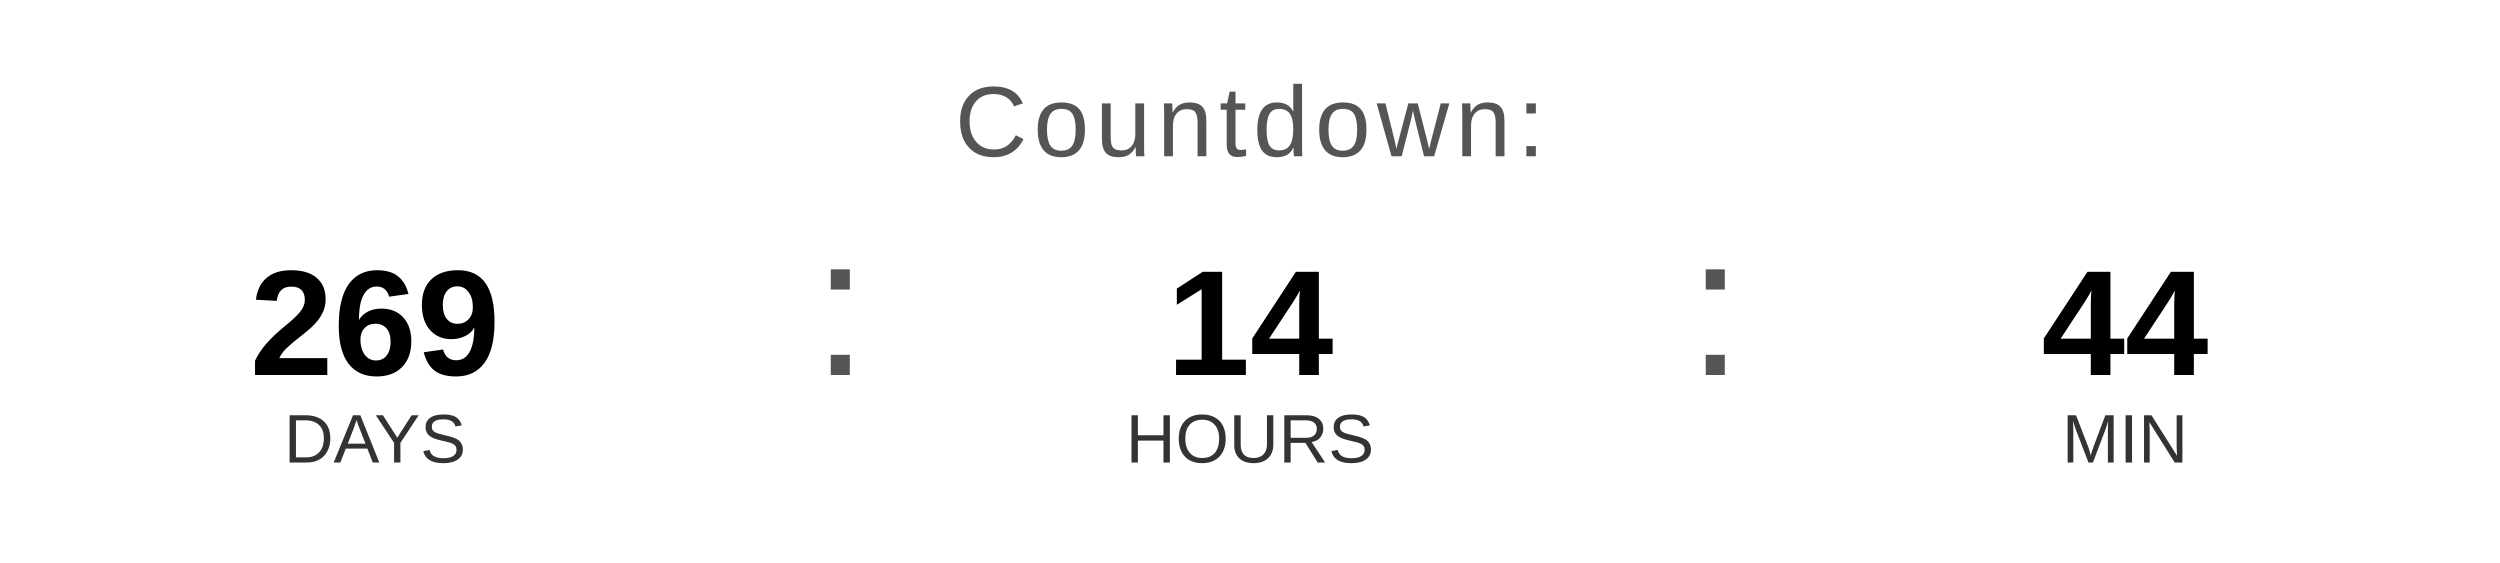
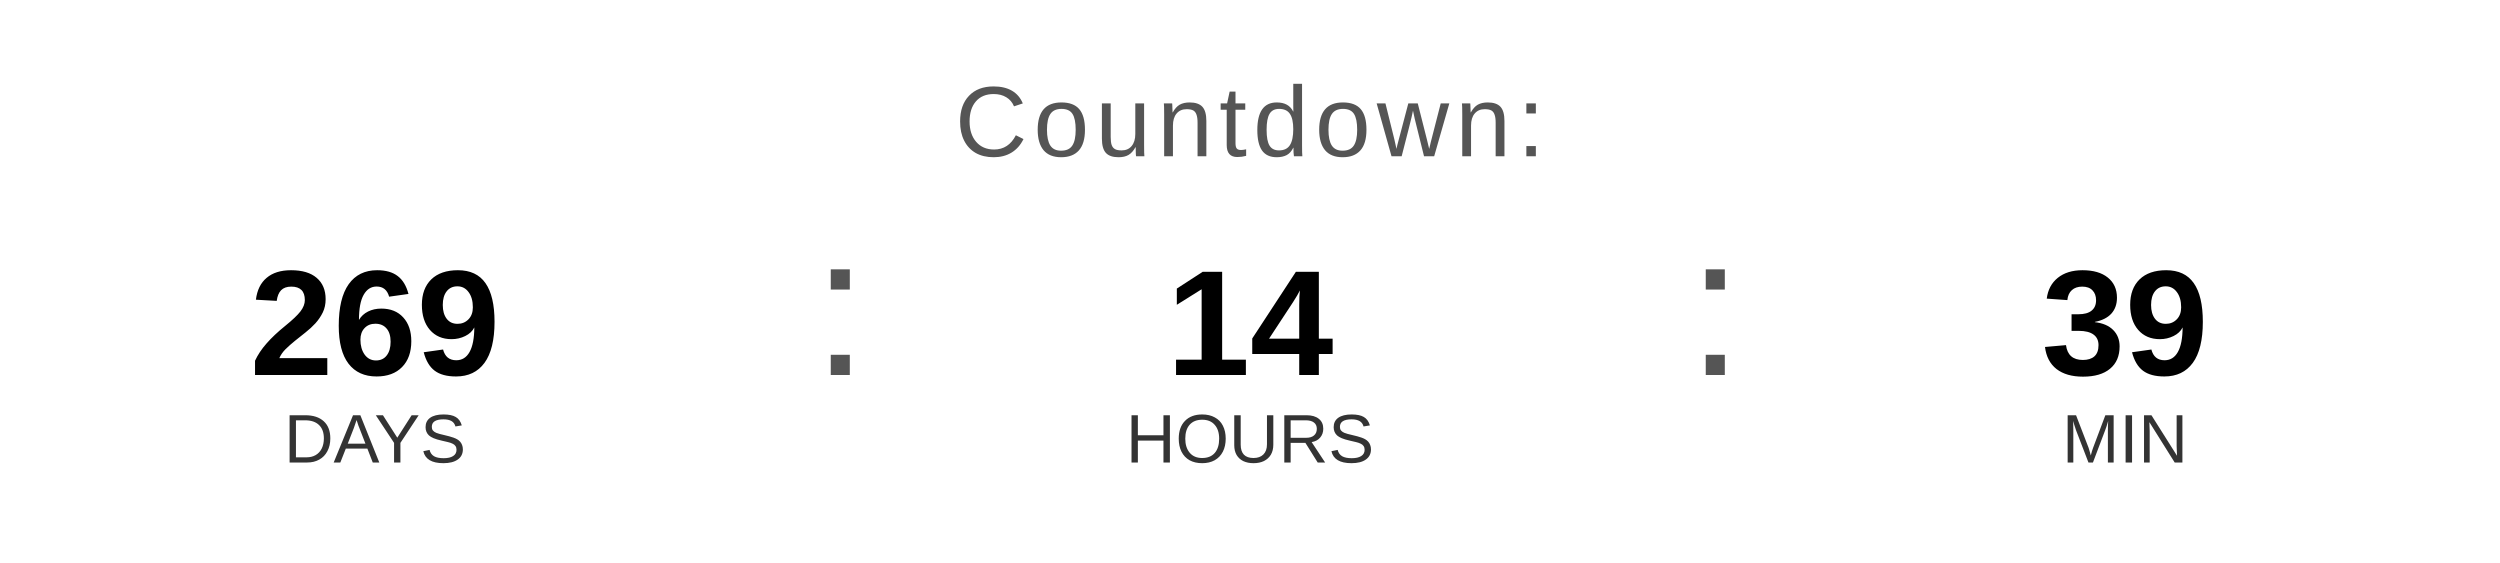
<svg xmlns="http://www.w3.org/2000/svg" width="400" height="90" viewBox="0 0 400 90">
  <text x="200" y="25" font-family="Arial, Helvetica, sans-serif" font-size="16" fill="#555555" text-anchor="middle" letter-spacing="1">
    Countdown:
  </text>
  <text x="60" y="60" font-family="Arial, Helvetica, sans-serif" font-size="24" font-weight="bold" fill="#000000" text-anchor="middle">269</text>
  <text x="60" y="74" font-family="Arial, Helvetica, sans-serif" font-size="11" fill="#333333" text-anchor="middle">DAYS</text>
  <text x="130" y="60" font-family="Arial, sans-serif" font-size="32" fill="#555555">:</text>
  <text x="200" y="60" font-family="Arial, Helvetica, sans-serif" font-size="24" font-weight="bold" fill="#000000" text-anchor="middle">14</text>
  <text x="200" y="74" font-family="Arial, Helvetica, sans-serif" font-size="11" fill="#333333" text-anchor="middle">HOURS</text>
  <text x="270" y="60" font-family="Arial, sans-serif" font-size="32" fill="#555555">:</text>
-   <text x="340" y="60" font-family="Arial, Helvetica, sans-serif" font-size="24" font-weight="bold" fill="#000000" text-anchor="middle">44</text>
+   <text x="340" y="60" font-family="Arial, Helvetica, sans-serif" font-size="24" font-weight="bold" fill="#000000" text-anchor="middle">39</text>
  <text x="340" y="74" font-family="Arial, Helvetica, sans-serif" font-size="11" fill="#333333" text-anchor="middle">MIN</text>
</svg>
